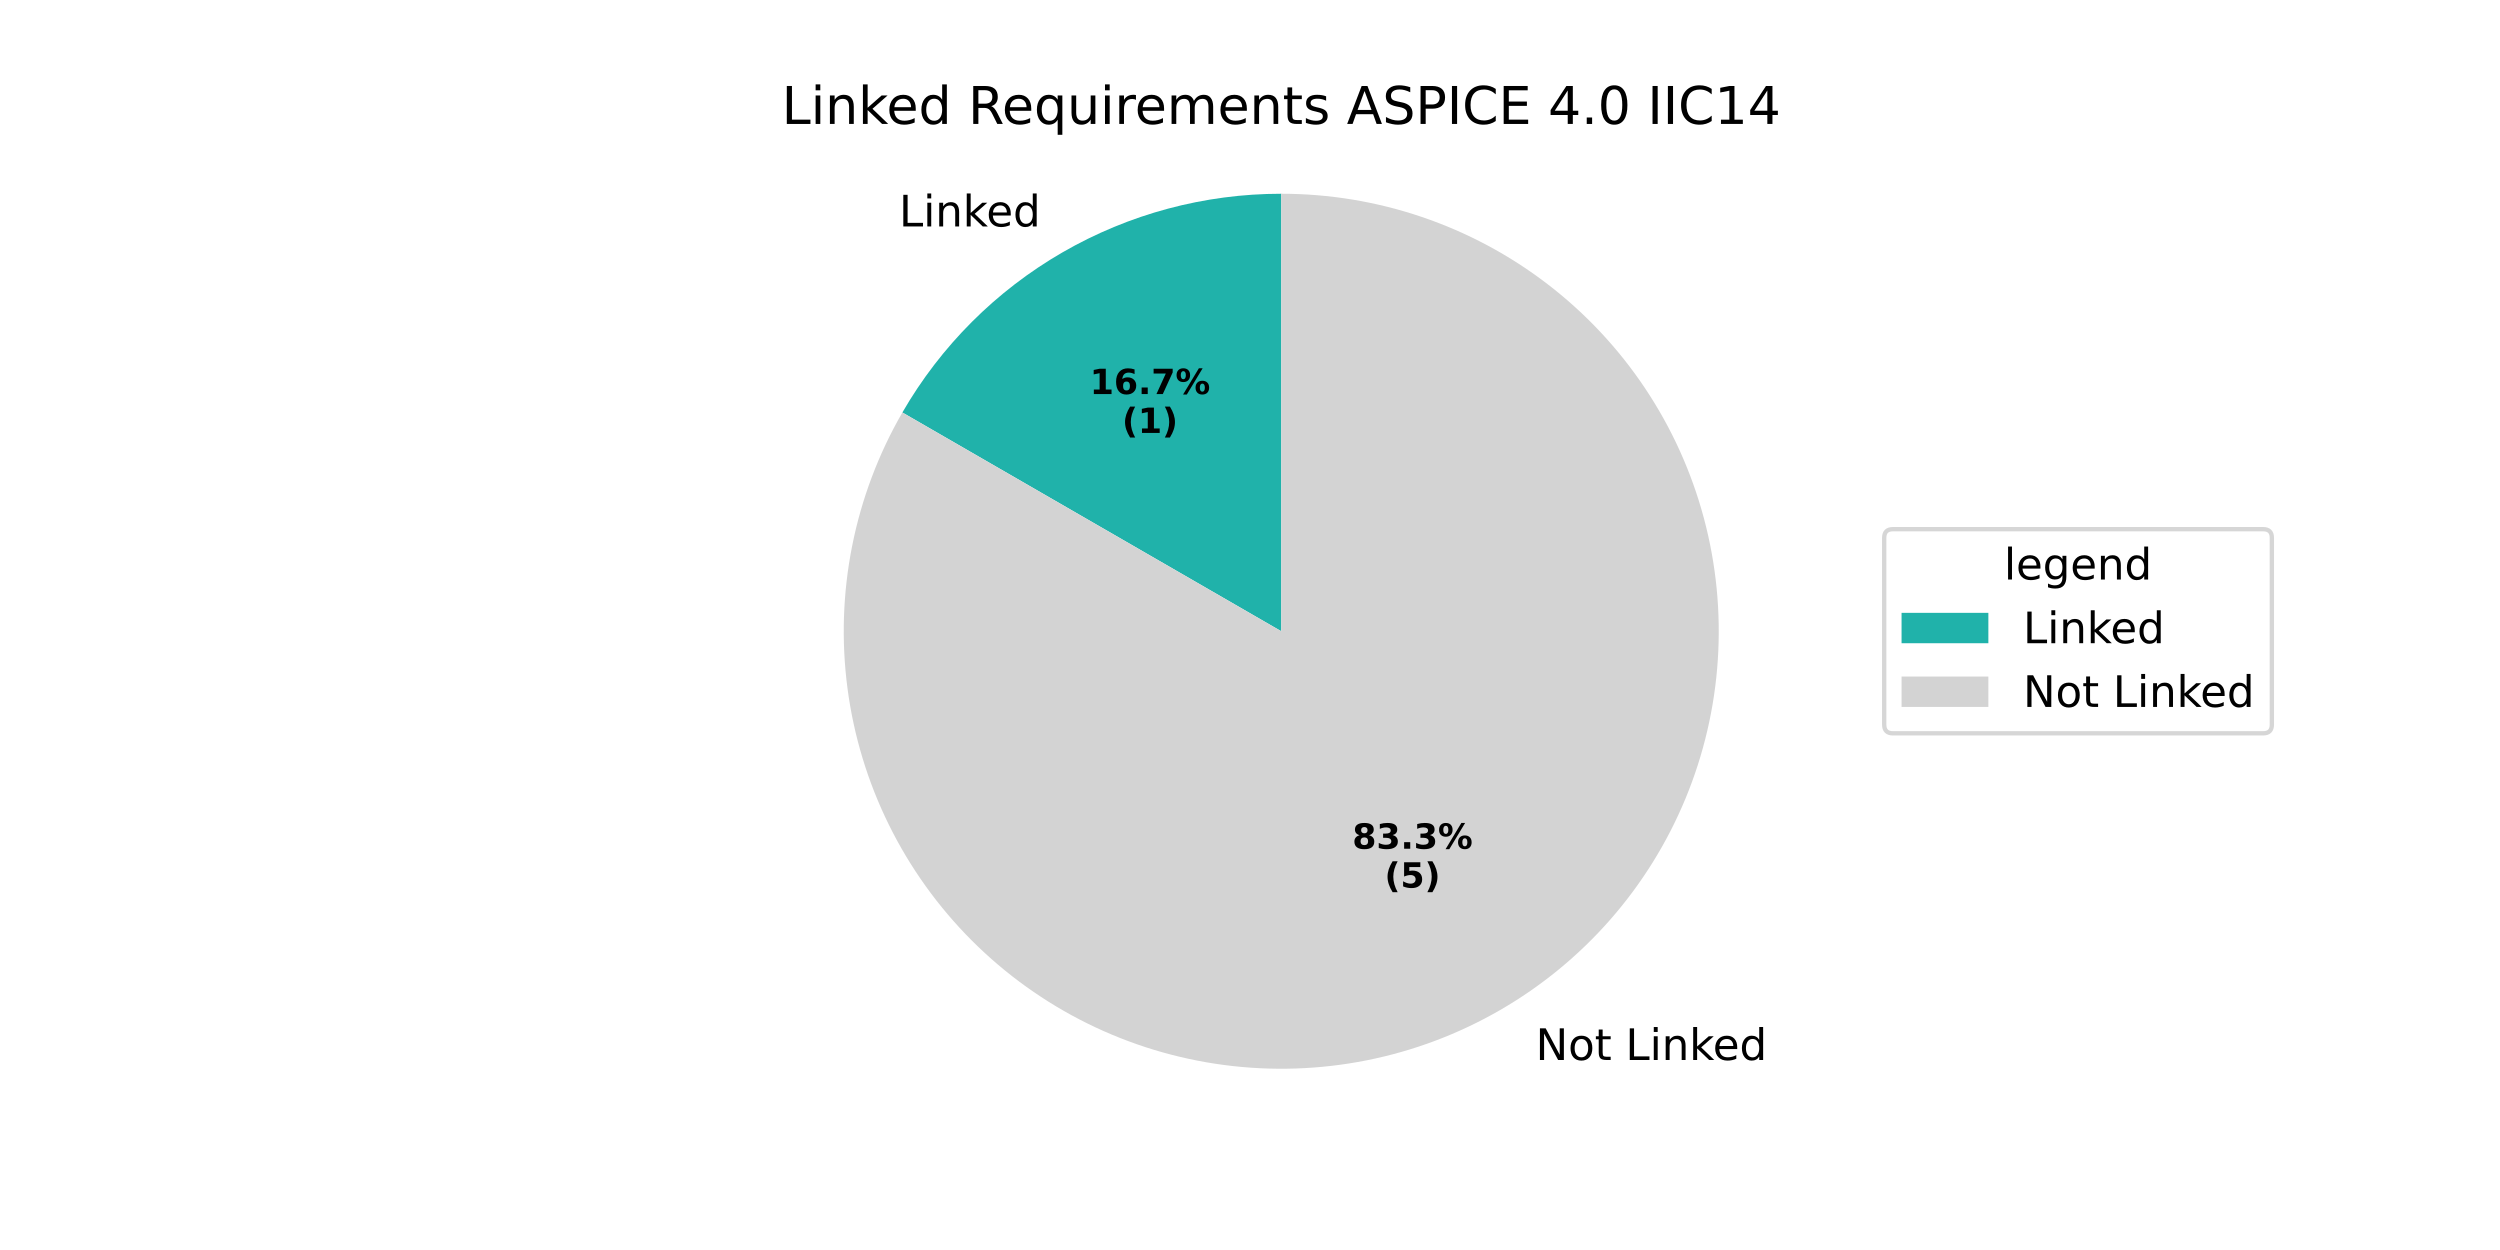
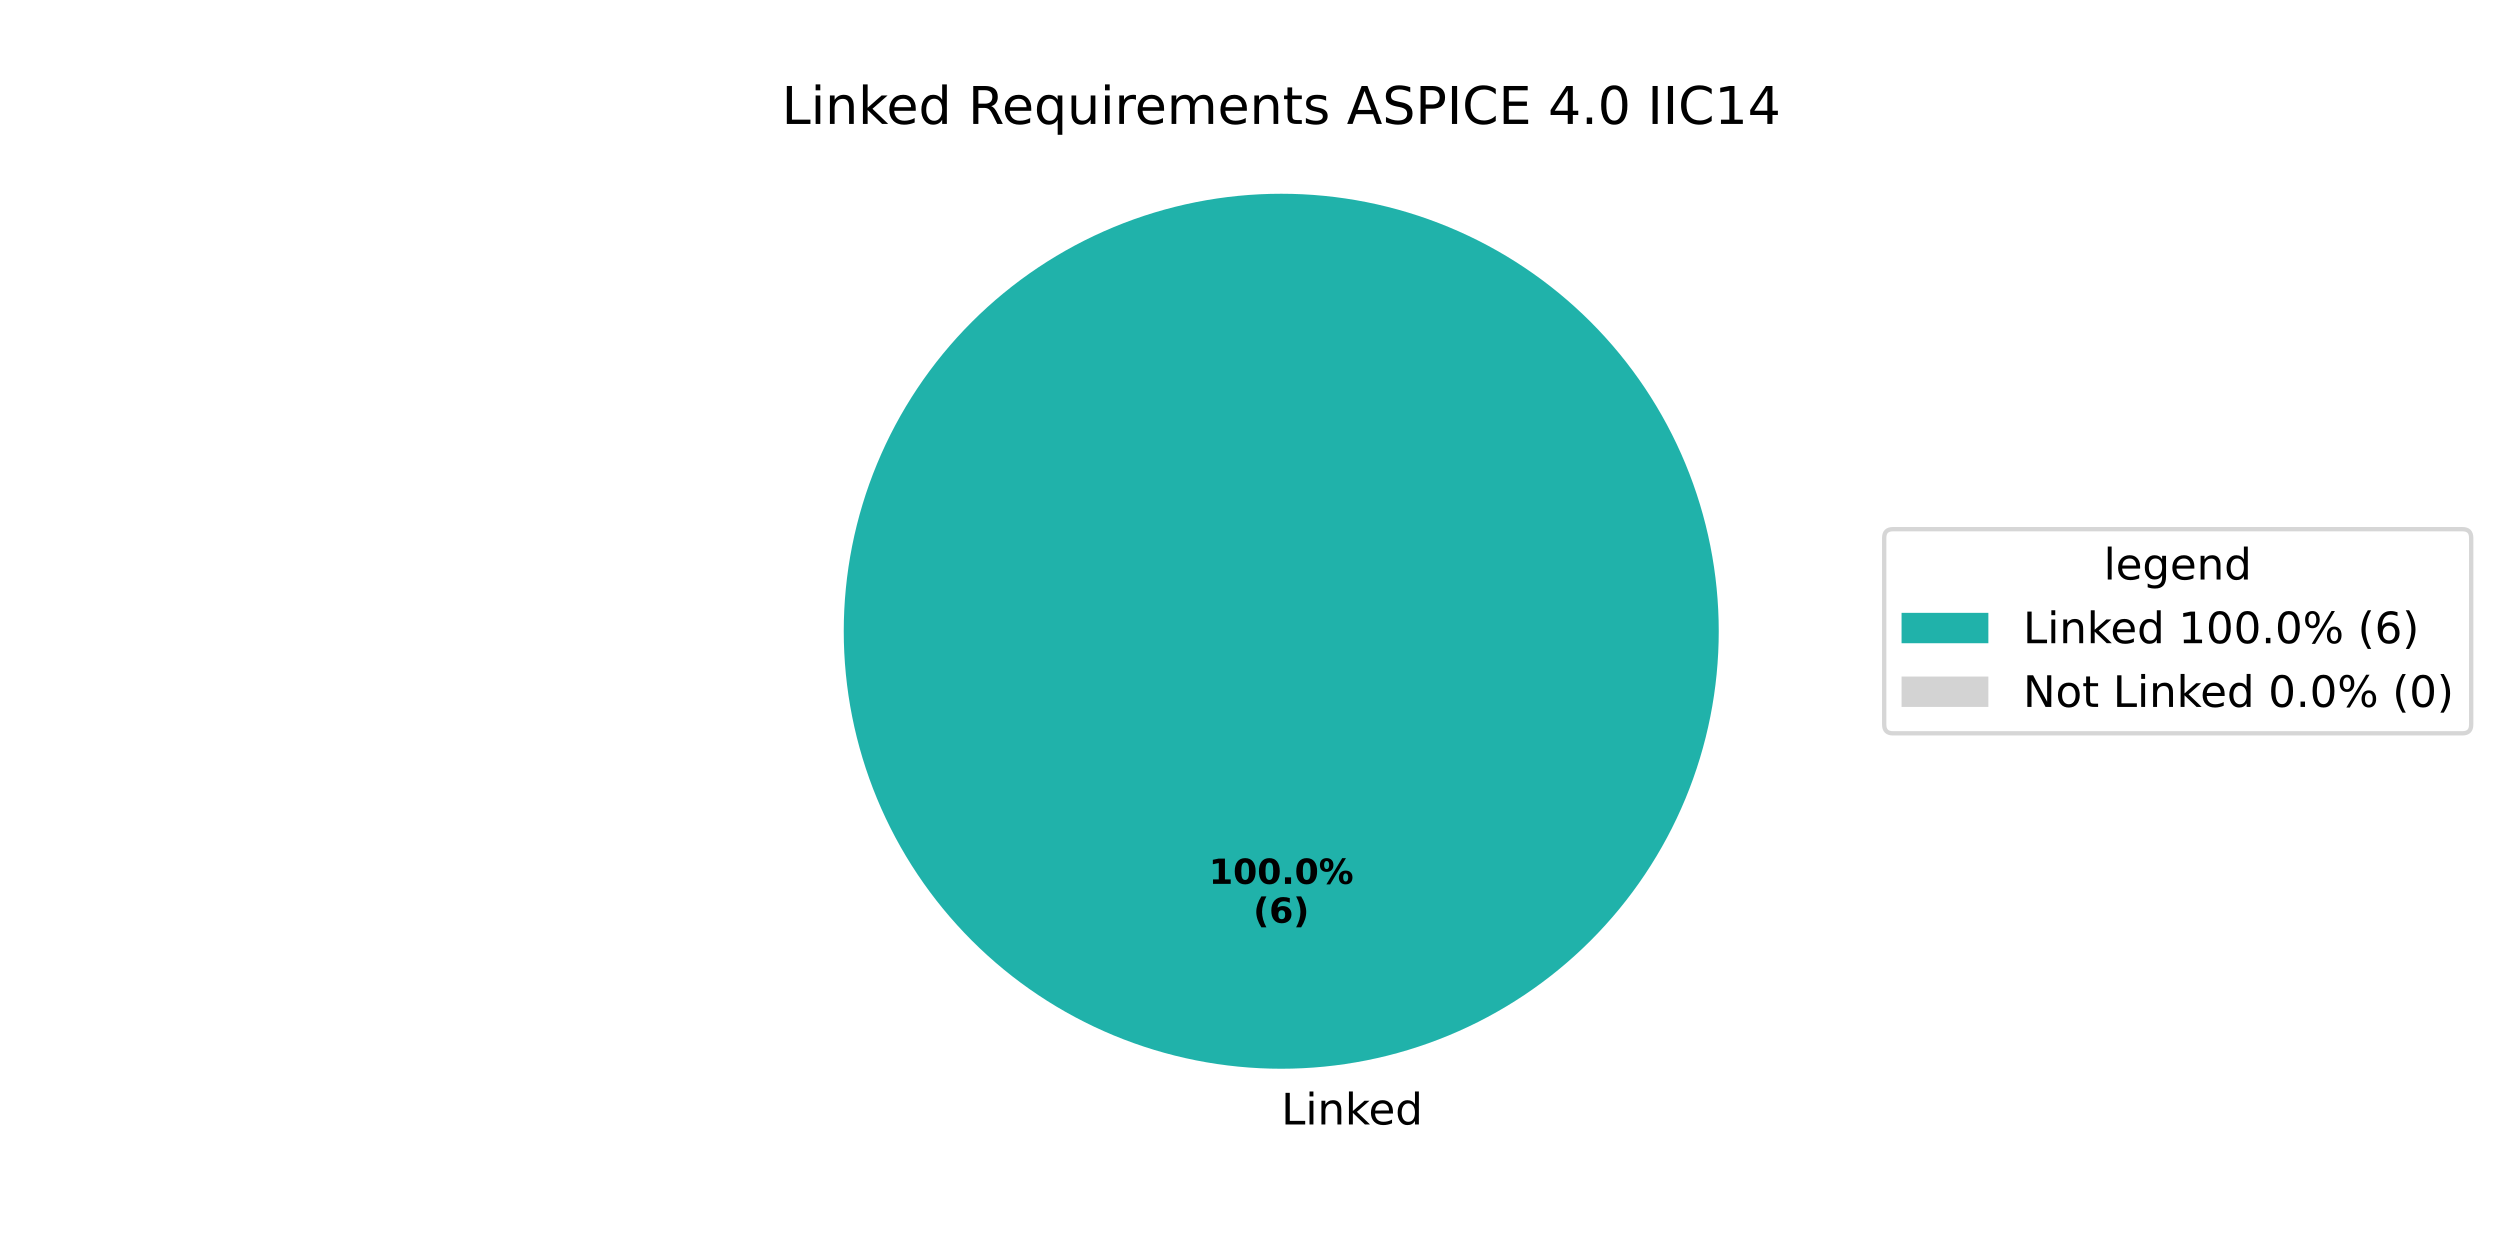
<svg xmlns="http://www.w3.org/2000/svg" xmlns:xlink="http://www.w3.org/1999/xlink" width="576pt" height="288pt" viewBox="0 0 576 288" version="1.1">
  <defs>
    <style type="text/css">*{stroke-linejoin: round; stroke-linecap: butt}</style>
  </defs>
  <g id="figure_1">
    <g id="patch_1">
      <path d="M 0 288  L 576 288  L 576 0  L 0 0  z " style="fill: #ffffff" />
    </g>
    <g id="axes_1">
      <g id="patch_2">
-         <path d="M 295.2 44.64  C 277.507 44.64 260.122 49.298 244.8 58.145  C 229.478 66.991 216.751 79.718 207.905 95.04  L 295.2 145.44  z " style="fill: #20b2aa" />
+         <path d="M 396 145.44  C 396 132.203 393.393 119.095 388.327 106.866  C 383.262 94.636 375.836 83.524 366.476 74.164  C 357.116 64.804 346.004 57.378 333.774 52.313  C 321.545 47.247 308.437 44.64 295.2 44.64  C 281.963 44.64 268.855 47.247 256.626 52.313  C 244.396 57.378 233.284 64.804 223.924 74.164  C 214.564 83.524 207.138 94.636 202.073 106.866  C 197.007 119.095 194.4 132.203 194.4 145.44  C 194.4 158.677 197.007 171.785 202.073 184.014  C 207.138 196.244 214.564 207.356 223.924 216.716  C 233.284 226.076 244.396 233.502 256.626 238.567  C 268.855 243.633 281.963 246.24 295.2 246.24  C 308.437 246.24 321.545 243.633 333.774 238.567  C 346.004 233.502 357.116 226.076 366.476 216.716  C 375.836 207.356 383.262 196.244 388.327 184.014  C 393.393 171.785 396 158.677 396 145.44  M 295.2 145.44  z " style="fill: #20b2aa" />
      </g>
      <g id="patch_3">
-         <path d="M 207.905 95.04  C 202.395 104.584 198.487 114.967 196.337 125.775  C 194.187 136.583 193.824 147.671 195.262 158.597  C 196.701 169.523 199.921 180.139 204.795 190.023  C 209.669 199.906 216.131 208.924 223.924 216.716  C 231.716 224.509 240.734 230.971 250.617 235.845  C 260.501 240.719 271.117 243.939 282.043 245.378  C 292.969 246.816 304.057 246.453 314.865 244.303  C 325.673 242.153 336.056 238.245 345.6 232.735  C 355.144 227.225 363.719 220.187 370.985 211.902  C 378.251 203.617 384.11 194.196 388.327 184.014  C 392.544 173.833 395.063 163.029 395.784 152.033  C 396.505 141.036 395.418 129.996 392.565 119.351  C 389.713 108.706 385.135 98.601 379.012 89.439  C 372.89 80.276 365.306 72.179 356.563 65.47  C 347.82 58.761 338.036 53.532 327.601 49.989  C 317.166 46.447 306.22 44.64 295.2 44.64  L 295.2 145.44  z " style="fill: #d3d3d3" />
+         <path d="M 295.2 44.64  C 295.2 44.64 295.2 44.64 295.2 44.64  L 295.2 145.44  z " style="fill: #d3d3d3" />
      </g>
      <g id="matplotlib.axis_1" />
      <g id="matplotlib.axis_2" />
      <g id="text_1">
-         <g transform="translate(207.1428 52.17448) scale(0.1 -0.1)">
+         <g transform="translate(295.2 259.0794) scale(0.1 -0.1)">
          <defs>
            <path id="DejaVuSans-4c" d="M 628 4666  L 1259 4666  L 1259 531  L 3531 531  L 3531 0  L 628 0  L 628 4666  z " transform="scale(0.015625)" />
            <path id="DejaVuSans-69" d="M 603 3500  L 1178 3500  L 1178 0  L 603 0  L 603 3500  z M 603 4863  L 1178 4863  L 1178 4134  L 603 4134  L 603 4863  z " transform="scale(0.015625)" />
            <path id="DejaVuSans-6e" d="M 3513 2113  L 3513 0  L 2938 0  L 2938 2094  Q 2938 2591 2744 2837  Q 2550 3084 2163 3084  Q 1697 3084 1428 2787  Q 1159 2491 1159 1978  L 1159 0  L 581 0  L 581 3500  L 1159 3500  L 1159 2956  Q 1366 3272 1645 3428  Q 1925 3584 2291 3584  Q 2894 3584 3203 3211  Q 3513 2838 3513 2113  z " transform="scale(0.015625)" />
            <path id="DejaVuSans-6b" d="M 581 4863  L 1159 4863  L 1159 1991  L 2875 3500  L 3609 3500  L 1753 1863  L 3688 0  L 2938 0  L 1159 1709  L 1159 0  L 581 0  L 581 4863  z " transform="scale(0.015625)" />
            <path id="DejaVuSans-65" d="M 3597 1894  L 3597 1613  L 953 1613  Q 991 1019 1311 708  Q 1631 397 2203 397  Q 2534 397 2845 478  Q 3156 559 3463 722  L 3463 178  Q 3153 47 2828 -22  Q 2503 -91 2169 -91  Q 1331 -91 842 396  Q 353 884 353 1716  Q 353 2575 817 3079  Q 1281 3584 2069 3584  Q 2775 3584 3186 3129  Q 3597 2675 3597 1894  z M 3022 2063  Q 3016 2534 2758 2815  Q 2500 3097 2075 3097  Q 1594 3097 1305 2825  Q 1016 2553 972 2059  L 3022 2063  z " transform="scale(0.015625)" />
            <path id="DejaVuSans-64" d="M 2906 2969  L 2906 4863  L 3481 4863  L 3481 0  L 2906 0  L 2906 525  Q 2725 213 2448 61  Q 2172 -91 1784 -91  Q 1150 -91 751 415  Q 353 922 353 1747  Q 353 2572 751 3078  Q 1150 3584 1784 3584  Q 2172 3584 2448 3432  Q 2725 3281 2906 2969  z M 947 1747  Q 947 1113 1208 752  Q 1469 391 1925 391  Q 2381 391 2643 752  Q 2906 1113 2906 1747  Q 2906 2381 2643 2742  Q 2381 3103 1925 3103  Q 1469 3103 1208 2742  Q 947 2381 947 1747  z " transform="scale(0.015625)" />
          </defs>
          <use xlink:href="#DejaVuSans-4c" />
          <use xlink:href="#DejaVuSans-69" transform="translate(55.71289 0)" />
          <use xlink:href="#DejaVuSans-6e" transform="translate(83.49609 0)" />
          <use xlink:href="#DejaVuSans-6b" transform="translate(146.875 0)" />
          <use xlink:href="#DejaVuSans-65" transform="translate(201.1602 0)" />
          <use xlink:href="#DejaVuSans-64" transform="translate(262.6836 0)" />
        </g>
      </g>
      <g id="text_2">
-         <g transform="translate(251.0831 90.79116) scale(0.08 -0.08)">
+         <g transform="translate(278.54 203.6484) scale(0.08 -0.08)">
          <defs>
            <path id="DejaVuSans-Bold-31" d="M 750 831  L 1813 831  L 1813 3847  L 722 3622  L 722 4441  L 1806 4666  L 2950 4666  L 2950 831  L 4013 831  L 4013 0  L 750 0  L 750 831  z " transform="scale(0.015625)" />
+             <path id="DejaVuSans-Bold-30" d="M 2944 2338  Q 2944 3213 2780 3570  Q 2616 3928 2228 3928  Q 1841 3928 1675 3570  Q 1509 3213 1509 2338  Q 1509 1453 1675 1090  Q 1841 728 2228 728  Q 2613 728 2778 1090  Q 2944 1453 2944 2338  z M 4147 2328  Q 4147 1169 3647 539  Q 3147 -91 2228 -91  Q 1306 -91 806 539  Q 306 1169 306 2328  Q 306 3491 806 4120  Q 1306 4750 2228 4750  Q 3147 4750 3647 4120  Q 4147 3491 4147 2328  z " transform="scale(0.015625)" />
+             <path id="DejaVuSans-Bold-2e" d="M 653 1209  L 1778 1209  L 1778 0  L 653 0  L 653 1209  z " transform="scale(0.015625)" />
+             <path id="DejaVuSans-Bold-25" d="M 4959 1925  Q 4738 1925 4616 1733  Q 4494 1541 4494 1184  Q 4494 825 4614 633  Q 4734 441 4959 441  Q 5184 441 5303 633  Q 5422 825 5422 1184  Q 5422 1541 5301 1733  Q 5181 1925 4959 1925  z M 4959 2450  Q 5541 2450 5875 2112  Q 6209 1775 6209 1184  Q 6209 594 5875 251  Q 5541 -91 4959 -91  Q 4378 -91 4042 251  Q 3706 594 3706 1184  Q 3706 1772 4042 2111  Q 4378 2450 4959 2450  z M 2094 -91  L 1403 -91  L 4319 4750  L 5013 4750  L 2094 -91  z M 1453 4750  Q 2034 4750 2367 4411  Q 2700 4072 2700 3481  Q 2700 2891 2367 2550  Q 2034 2209 1453 2209  Q 872 2209 539 2550  Q 206 2891 206 3481  Q 206 4072 539 4411  Q 872 4750 1453 4750  z M 1453 4225  Q 1228 4225 1106 4031  Q 984 3838 984 3481  Q 984 3122 1106 2926  Q 1228 2731 1453 2731  Q 1678 2731 1798 2926  Q 1919 3122 1919 3481  Q 1919 3838 1797 4031  Q 1675 4225 1453 4225  z " transform="scale(0.015625)" />
+           </defs>
+           <use xlink:href="#DejaVuSans-Bold-31" />
+           <use xlink:href="#DejaVuSans-Bold-30" transform="translate(69.58008 0)" />
+           <use xlink:href="#DejaVuSans-Bold-30" transform="translate(139.1602 0)" />
+           <use xlink:href="#DejaVuSans-Bold-2e" transform="translate(208.7402 0)" />
+           <use xlink:href="#DejaVuSans-Bold-30" transform="translate(246.7285 0)" />
+           <use xlink:href="#DejaVuSans-Bold-25" transform="translate(316.3086 0)" />
+         </g>
+         <g transform="translate(288.7606 212.6066) scale(0.08 -0.08)">
+           <defs>
+             <path id="DejaVuSans-Bold-28" d="M 2413 -844  L 1484 -844  Q 1006 -72 778 623  Q 550 1319 550 2003  Q 550 2688 779 3389  Q 1009 4091 1484 4856  L 2413 4856  Q 2013 4116 1813 3408  Q 1613 2700 1613 2009  Q 1613 1319 1811 609  Q 2009 -100 2413 -844  z " transform="scale(0.015625)" />
            <path id="DejaVuSans-Bold-36" d="M 2316 2303  Q 2000 2303 1842 2098  Q 1684 1894 1684 1484  Q 1684 1075 1842 870  Q 2000 666 2316 666  Q 2634 666 2792 870  Q 2950 1075 2950 1484  Q 2950 1894 2792 2098  Q 2634 2303 2316 2303  z M 3803 4544  L 3803 3681  Q 3506 3822 3243 3889  Q 2981 3956 2731 3956  Q 2194 3956 1894 3657  Q 1594 3359 1544 2772  Q 1750 2925 1990 3001  Q 2231 3078 2516 3078  Q 3231 3078 3670 2659  Q 4109 2241 4109 1563  Q 4109 813 3618 361  Q 3128 -91 2303 -91  Q 1394 -91 895 523  Q 397 1138 397 2266  Q 397 3422 980 4083  Q 1563 4744 2578 4744  Q 2900 4744 3203 4694  Q 3506 4644 3803 4544  z " transform="scale(0.015625)" />
-             <path id="DejaVuSans-Bold-2e" d="M 653 1209  L 1778 1209  L 1778 0  L 653 0  L 653 1209  z " transform="scale(0.015625)" />
-             <path id="DejaVuSans-Bold-37" d="M 428 4666  L 3944 4666  L 3944 3988  L 2125 0  L 953 0  L 2675 3781  L 428 3781  L 428 4666  z " transform="scale(0.015625)" />
-             <path id="DejaVuSans-Bold-25" d="M 4959 1925  Q 4738 1925 4616 1733  Q 4494 1541 4494 1184  Q 4494 825 4614 633  Q 4734 441 4959 441  Q 5184 441 5303 633  Q 5422 825 5422 1184  Q 5422 1541 5301 1733  Q 5181 1925 4959 1925  z M 4959 2450  Q 5541 2450 5875 2112  Q 6209 1775 6209 1184  Q 6209 594 5875 251  Q 5541 -91 4959 -91  Q 4378 -91 4042 251  Q 3706 594 3706 1184  Q 3706 1772 4042 2111  Q 4378 2450 4959 2450  z M 2094 -91  L 1403 -91  L 4319 4750  L 5013 4750  L 2094 -91  z M 1453 4750  Q 2034 4750 2367 4411  Q 2700 4072 2700 3481  Q 2700 2891 2367 2550  Q 2034 2209 1453 2209  Q 872 2209 539 2550  Q 206 2891 206 3481  Q 206 4072 539 4411  Q 872 4750 1453 4750  z M 1453 4225  Q 1228 4225 1106 4031  Q 984 3838 984 3481  Q 984 3122 1106 2926  Q 1228 2731 1453 2731  Q 1678 2731 1798 2926  Q 1919 3122 1919 3481  Q 1919 3838 1797 4031  Q 1675 4225 1453 4225  z " transform="scale(0.015625)" />
-           </defs>
-           <use xlink:href="#DejaVuSans-Bold-31" />
-           <use xlink:href="#DejaVuSans-Bold-36" transform="translate(69.58008 0)" />
-           <use xlink:href="#DejaVuSans-Bold-2e" transform="translate(139.1602 0)" />
-           <use xlink:href="#DejaVuSans-Bold-37" transform="translate(177.1484 0)" />
-           <use xlink:href="#DejaVuSans-Bold-25" transform="translate(246.7285 0)" />
-         </g>
-         <g transform="translate(258.5206 99.74941) scale(0.08 -0.08)">
-           <defs>
-             <path id="DejaVuSans-Bold-28" d="M 2413 -844  L 1484 -844  Q 1006 -72 778 623  Q 550 1319 550 2003  Q 550 2688 779 3389  Q 1009 4091 1484 4856  L 2413 4856  Q 2013 4116 1813 3408  Q 1613 2700 1613 2009  Q 1613 1319 1811 609  Q 2009 -100 2413 -844  z " transform="scale(0.015625)" />
            <path id="DejaVuSans-Bold-29" d="M 513 -844  Q 913 -100 1113 609  Q 1313 1319 1313 2009  Q 1313 2700 1113 3408  Q 913 4116 513 4856  L 1441 4856  Q 1916 4091 2145 3389  Q 2375 2688 2375 2003  Q 2375 1319 2147 623  Q 1919 -72 1441 -844  L 513 -844  z " transform="scale(0.015625)" />
          </defs>
          <use xlink:href="#DejaVuSans-Bold-28" />
-           <use xlink:href="#DejaVuSans-Bold-31" transform="translate(45.70312 0)" />
+           <use xlink:href="#DejaVuSans-Bold-36" transform="translate(45.70312 0)" />
          <use xlink:href="#DejaVuSans-Bold-29" transform="translate(115.2832 0)" />
        </g>
      </g>
      <g id="text_3">
-         <g transform="translate(350.64 244.2243) scale(0.1 -0.1)">
+         <g transform="translate(180.1041 28.56) scale(0.12 -0.12)">
          <defs>
            <path id="DejaVuSans-20" transform="scale(0.015625)" />
-             <path id="DejaVuSans-4e" d="M 628 4666  L 1478 4666  L 3547 763  L 3547 4666  L 4159 4666  L 4159 0  L 3309 0  L 1241 3903  L 1241 0  L 628 0  L 628 4666  z " transform="scale(0.015625)" />
-             <path id="DejaVuSans-6f" d="M 1959 3097  Q 1497 3097 1228 2736  Q 959 2375 959 1747  Q 959 1119 1226 758  Q 1494 397 1959 397  Q 2419 397 2687 759  Q 2956 1122 2956 1747  Q 2956 2369 2687 2733  Q 2419 3097 1959 3097  z M 1959 3584  Q 2709 3584 3137 3096  Q 3566 2609 3566 1747  Q 3566 888 3137 398  Q 2709 -91 1959 -91  Q 1206 -91 779 398  Q 353 888 353 1747  Q 353 2609 779 3096  Q 1206 3584 1959 3584  z " transform="scale(0.015625)" />
-             <path id="DejaVuSans-74" d="M 1172 4494  L 1172 3500  L 2356 3500  L 2356 3053  L 1172 3053  L 1172 1153  Q 1172 725 1289 603  Q 1406 481 1766 481  L 2356 481  L 2356 0  L 1766 0  Q 1100 0 847 248  Q 594 497 594 1153  L 594 3053  L 172 3053  L 172 3500  L 594 3500  L 594 4494  L 1172 4494  z " transform="scale(0.015625)" />
-           </defs>
-           <use xlink:href="#DejaVuSans-20" />
-           <use xlink:href="#DejaVuSans-4e" transform="translate(31.78711 0)" />
-           <use xlink:href="#DejaVuSans-6f" transform="translate(106.5918 0)" />
-           <use xlink:href="#DejaVuSans-74" transform="translate(167.7734 0)" />
-           <use xlink:href="#DejaVuSans-20" transform="translate(206.9824 0)" />
-           <use xlink:href="#DejaVuSans-4c" transform="translate(238.7695 0)" />
-           <use xlink:href="#DejaVuSans-69" transform="translate(294.4824 0)" />
-           <use xlink:href="#DejaVuSans-6e" transform="translate(322.2656 0)" />
-           <use xlink:href="#DejaVuSans-6b" transform="translate(385.6445 0)" />
-           <use xlink:href="#DejaVuSans-65" transform="translate(439.9297 0)" />
-           <use xlink:href="#DejaVuSans-64" transform="translate(501.4531 0)" />
-         </g>
-       </g>
-       <g id="text_4">
-         <g transform="translate(311.5631 195.5456) scale(0.08 -0.08)">
-           <defs>
-             <path id="DejaVuSans-Bold-38" d="M 2228 2088  Q 1891 2088 1709 1903  Q 1528 1719 1528 1375  Q 1528 1031 1709 848  Q 1891 666 2228 666  Q 2563 666 2741 848  Q 2919 1031 2919 1375  Q 2919 1722 2741 1905  Q 2563 2088 2228 2088  z M 1350 2484  Q 925 2613 709 2878  Q 494 3144 494 3541  Q 494 4131 934 4440  Q 1375 4750 2228 4750  Q 3075 4750 3515 4442  Q 3956 4134 3956 3541  Q 3956 3144 3739 2878  Q 3522 2613 3097 2484  Q 3572 2353 3814 2058  Q 4056 1763 4056 1313  Q 4056 619 3595 264  Q 3134 -91 2228 -91  Q 1319 -91 855 264  Q 391 619 391 1313  Q 391 1763 633 2058  Q 875 2353 1350 2484  z M 1631 3419  Q 1631 3141 1786 2991  Q 1941 2841 2228 2841  Q 2509 2841 2662 2991  Q 2816 3141 2816 3419  Q 2816 3697 2662 3845  Q 2509 3994 2228 3994  Q 1941 3994 1786 3844  Q 1631 3694 1631 3419  z " transform="scale(0.015625)" />
-             <path id="DejaVuSans-Bold-33" d="M 2981 2516  Q 3453 2394 3698 2092  Q 3944 1791 3944 1325  Q 3944 631 3412 270  Q 2881 -91 1863 -91  Q 1503 -91 1142 -33  Q 781 25 428 141  L 428 1069  Q 766 900 1098 814  Q 1431 728 1753 728  Q 2231 728 2486 893  Q 2741 1059 2741 1369  Q 2741 1688 2480 1852  Q 2219 2016 1709 2016  L 1228 2016  L 1228 2791  L 1734 2791  Q 2188 2791 2409 2933  Q 2631 3075 2631 3366  Q 2631 3634 2415 3781  Q 2200 3928 1806 3928  Q 1516 3928 1219 3862  Q 922 3797 628 3669  L 628 4550  Q 984 4650 1334 4700  Q 1684 4750 2022 4750  Q 2931 4750 3382 4451  Q 3834 4153 3834 3553  Q 3834 3144 3618 2883  Q 3403 2622 2981 2516  z " transform="scale(0.015625)" />
-           </defs>
-           <use xlink:href="#DejaVuSans-Bold-38" />
-           <use xlink:href="#DejaVuSans-Bold-33" transform="translate(69.58008 0)" />
-           <use xlink:href="#DejaVuSans-Bold-2e" transform="translate(139.1602 0)" />
-           <use xlink:href="#DejaVuSans-Bold-33" transform="translate(177.1484 0)" />
-           <use xlink:href="#DejaVuSans-Bold-25" transform="translate(246.7285 0)" />
-         </g>
-         <g transform="translate(319.0006 204.5038) scale(0.08 -0.08)">
-           <defs>
-             <path id="DejaVuSans-Bold-35" d="M 678 4666  L 3669 4666  L 3669 3781  L 1638 3781  L 1638 3059  Q 1775 3097 1914 3117  Q 2053 3138 2203 3138  Q 3056 3138 3531 2711  Q 4006 2284 4006 1522  Q 4006 766 3489 337  Q 2972 -91 2053 -91  Q 1656 -91 1267 -14  Q 878 63 494 219  L 494 1166  Q 875 947 1217 837  Q 1559 728 1863 728  Q 2300 728 2551 942  Q 2803 1156 2803 1522  Q 2803 1891 2551 2103  Q 2300 2316 1863 2316  Q 1603 2316 1309 2248  Q 1016 2181 678 2041  L 678 4666  z " transform="scale(0.015625)" />
-           </defs>
-           <use xlink:href="#DejaVuSans-Bold-28" />
-           <use xlink:href="#DejaVuSans-Bold-35" transform="translate(45.70312 0)" />
-           <use xlink:href="#DejaVuSans-Bold-29" transform="translate(115.2832 0)" />
-         </g>
-       </g>
-       <g id="text_5">
-         <g transform="translate(180.1041 28.56) scale(0.12 -0.12)">
-           <defs>
            <path id="DejaVuSans-52" d="M 2841 2188  Q 3044 2119 3236 1894  Q 3428 1669 3622 1275  L 4263 0  L 3584 0  L 2988 1197  Q 2756 1666 2539 1819  Q 2322 1972 1947 1972  L 1259 1972  L 1259 0  L 628 0  L 628 4666  L 2053 4666  Q 2853 4666 3247 4331  Q 3641 3997 3641 3322  Q 3641 2881 3436 2590  Q 3231 2300 2841 2188  z M 1259 4147  L 1259 2491  L 2053 2491  Q 2509 2491 2742 2702  Q 2975 2913 2975 3322  Q 2975 3731 2742 3939  Q 2509 4147 2053 4147  L 1259 4147  z " transform="scale(0.015625)" />
            <path id="DejaVuSans-71" d="M 947 1747  Q 947 1113 1208 752  Q 1469 391 1925 391  Q 2381 391 2643 752  Q 2906 1113 2906 1747  Q 2906 2381 2643 2742  Q 2381 3103 1925 3103  Q 1469 3103 1208 2742  Q 947 2381 947 1747  z M 2906 525  Q 2725 213 2448 61  Q 2172 -91 1784 -91  Q 1150 -91 751 415  Q 353 922 353 1747  Q 353 2572 751 3078  Q 1150 3584 1784 3584  Q 2172 3584 2448 3432  Q 2725 3281 2906 2969  L 2906 3500  L 3481 3500  L 3481 -1331  L 2906 -1331  L 2906 525  z " transform="scale(0.015625)" />
            <path id="DejaVuSans-75" d="M 544 1381  L 544 3500  L 1119 3500  L 1119 1403  Q 1119 906 1312 657  Q 1506 409 1894 409  Q 2359 409 2629 706  Q 2900 1003 2900 1516  L 2900 3500  L 3475 3500  L 3475 0  L 2900 0  L 2900 538  Q 2691 219 2414 64  Q 2138 -91 1772 -91  Q 1169 -91 856 284  Q 544 659 544 1381  z M 1991 3584  L 1991 3584  z " transform="scale(0.015625)" />
            <path id="DejaVuSans-72" d="M 2631 2963  Q 2534 3019 2420 3045  Q 2306 3072 2169 3072  Q 1681 3072 1420 2755  Q 1159 2438 1159 1844  L 1159 0  L 581 0  L 581 3500  L 1159 3500  L 1159 2956  Q 1341 3275 1631 3429  Q 1922 3584 2338 3584  Q 2397 3584 2469 3576  Q 2541 3569 2628 3553  L 2631 2963  z " transform="scale(0.015625)" />
            <path id="DejaVuSans-6d" d="M 3328 2828  Q 3544 3216 3844 3400  Q 4144 3584 4550 3584  Q 5097 3584 5394 3201  Q 5691 2819 5691 2113  L 5691 0  L 5113 0  L 5113 2094  Q 5113 2597 4934 2840  Q 4756 3084 4391 3084  Q 3944 3084 3684 2787  Q 3425 2491 3425 1978  L 3425 0  L 2847 0  L 2847 2094  Q 2847 2600 2669 2842  Q 2491 3084 2119 3084  Q 1678 3084 1418 2786  Q 1159 2488 1159 1978  L 1159 0  L 581 0  L 581 3500  L 1159 3500  L 1159 2956  Q 1356 3278 1631 3431  Q 1906 3584 2284 3584  Q 2666 3584 2933 3390  Q 3200 3197 3328 2828  z " transform="scale(0.015625)" />
+             <path id="DejaVuSans-74" d="M 1172 4494  L 1172 3500  L 2356 3500  L 2356 3053  L 1172 3053  L 1172 1153  Q 1172 725 1289 603  Q 1406 481 1766 481  L 2356 481  L 2356 0  L 1766 0  Q 1100 0 847 248  Q 594 497 594 1153  L 594 3053  L 172 3053  L 172 3500  L 594 3500  L 594 4494  L 1172 4494  z " transform="scale(0.015625)" />
            <path id="DejaVuSans-73" d="M 2834 3397  L 2834 2853  Q 2591 2978 2328 3040  Q 2066 3103 1784 3103  Q 1356 3103 1142 2972  Q 928 2841 928 2578  Q 928 2378 1081 2264  Q 1234 2150 1697 2047  L 1894 2003  Q 2506 1872 2764 1633  Q 3022 1394 3022 966  Q 3022 478 2636 193  Q 2250 -91 1575 -91  Q 1294 -91 989 -36  Q 684 19 347 128  L 347 722  Q 666 556 975 473  Q 1284 391 1588 391  Q 1994 391 2212 530  Q 2431 669 2431 922  Q 2431 1156 2273 1281  Q 2116 1406 1581 1522  L 1381 1569  Q 847 1681 609 1914  Q 372 2147 372 2553  Q 372 3047 722 3315  Q 1072 3584 1716 3584  Q 2034 3584 2315 3537  Q 2597 3491 2834 3397  z " transform="scale(0.015625)" />
            <path id="DejaVuSans-41" d="M 2188 4044  L 1331 1722  L 3047 1722  L 2188 4044  z M 1831 4666  L 2547 4666  L 4325 0  L 3669 0  L 3244 1197  L 1141 1197  L 716 0  L 50 0  L 1831 4666  z " transform="scale(0.015625)" />
            <path id="DejaVuSans-53" d="M 3425 4513  L 3425 3897  Q 3066 4069 2747 4153  Q 2428 4238 2131 4238  Q 1616 4238 1336 4038  Q 1056 3838 1056 3469  Q 1056 3159 1242 3001  Q 1428 2844 1947 2747  L 2328 2669  Q 3034 2534 3370 2195  Q 3706 1856 3706 1288  Q 3706 609 3251 259  Q 2797 -91 1919 -91  Q 1588 -91 1214 -16  Q 841 59 441 206  L 441 856  Q 825 641 1194 531  Q 1563 422 1919 422  Q 2459 422 2753 634  Q 3047 847 3047 1241  Q 3047 1584 2836 1778  Q 2625 1972 2144 2069  L 1759 2144  Q 1053 2284 737 2584  Q 422 2884 422 3419  Q 422 4038 858 4394  Q 1294 4750 2059 4750  Q 2388 4750 2728 4690  Q 3069 4631 3425 4513  z " transform="scale(0.015625)" />
            <path id="DejaVuSans-50" d="M 1259 4147  L 1259 2394  L 2053 2394  Q 2494 2394 2734 2622  Q 2975 2850 2975 3272  Q 2975 3691 2734 3919  Q 2494 4147 2053 4147  L 1259 4147  z M 628 4666  L 2053 4666  Q 2838 4666 3239 4311  Q 3641 3956 3641 3272  Q 3641 2581 3239 2228  Q 2838 1875 2053 1875  L 1259 1875  L 1259 0  L 628 0  L 628 4666  z " transform="scale(0.015625)" />
            <path id="DejaVuSans-49" d="M 628 4666  L 1259 4666  L 1259 0  L 628 0  L 628 4666  z " transform="scale(0.015625)" />
            <path id="DejaVuSans-43" d="M 4122 4306  L 4122 3641  Q 3803 3938 3442 4084  Q 3081 4231 2675 4231  Q 1875 4231 1450 3742  Q 1025 3253 1025 2328  Q 1025 1406 1450 917  Q 1875 428 2675 428  Q 3081 428 3442 575  Q 3803 722 4122 1019  L 4122 359  Q 3791 134 3420 21  Q 3050 -91 2638 -91  Q 1578 -91 968 557  Q 359 1206 359 2328  Q 359 3453 968 4101  Q 1578 4750 2638 4750  Q 3056 4750 3426 4639  Q 3797 4528 4122 4306  z " transform="scale(0.015625)" />
            <path id="DejaVuSans-45" d="M 628 4666  L 3578 4666  L 3578 4134  L 1259 4134  L 1259 2753  L 3481 2753  L 3481 2222  L 1259 2222  L 1259 531  L 3634 531  L 3634 0  L 628 0  L 628 4666  z " transform="scale(0.015625)" />
            <path id="DejaVuSans-34" d="M 2419 4116  L 825 1625  L 2419 1625  L 2419 4116  z M 2253 4666  L 3047 4666  L 3047 1625  L 3713 1625  L 3713 1100  L 3047 1100  L 3047 0  L 2419 0  L 2419 1100  L 313 1100  L 313 1709  L 2253 4666  z " transform="scale(0.015625)" />
            <path id="DejaVuSans-2e" d="M 684 794  L 1344 794  L 1344 0  L 684 0  L 684 794  z " transform="scale(0.015625)" />
            <path id="DejaVuSans-30" d="M 2034 4250  Q 1547 4250 1301 3770  Q 1056 3291 1056 2328  Q 1056 1369 1301 889  Q 1547 409 2034 409  Q 2525 409 2770 889  Q 3016 1369 3016 2328  Q 3016 3291 2770 3770  Q 2525 4250 2034 4250  z M 2034 4750  Q 2819 4750 3233 4129  Q 3647 3509 3647 2328  Q 3647 1150 3233 529  Q 2819 -91 2034 -91  Q 1250 -91 836 529  Q 422 1150 422 2328  Q 422 3509 836 4129  Q 1250 4750 2034 4750  z " transform="scale(0.015625)" />
            <path id="DejaVuSans-31" d="M 794 531  L 1825 531  L 1825 4091  L 703 3866  L 703 4441  L 1819 4666  L 2450 4666  L 2450 531  L 3481 531  L 3481 0  L 794 0  L 794 531  z " transform="scale(0.015625)" />
          </defs>
          <use xlink:href="#DejaVuSans-4c" />
          <use xlink:href="#DejaVuSans-69" transform="translate(55.71289 0)" />
          <use xlink:href="#DejaVuSans-6e" transform="translate(83.49609 0)" />
          <use xlink:href="#DejaVuSans-6b" transform="translate(146.875 0)" />
          <use xlink:href="#DejaVuSans-65" transform="translate(201.1602 0)" />
          <use xlink:href="#DejaVuSans-64" transform="translate(262.6836 0)" />
          <use xlink:href="#DejaVuSans-20" transform="translate(326.1602 0)" />
          <use xlink:href="#DejaVuSans-52" transform="translate(357.9473 0)" />
          <use xlink:href="#DejaVuSans-65" transform="translate(422.9297 0)" />
          <use xlink:href="#DejaVuSans-71" transform="translate(484.4531 0)" />
          <use xlink:href="#DejaVuSans-75" transform="translate(547.9297 0)" />
          <use xlink:href="#DejaVuSans-69" transform="translate(611.3086 0)" />
          <use xlink:href="#DejaVuSans-72" transform="translate(639.0918 0)" />
          <use xlink:href="#DejaVuSans-65" transform="translate(677.9551 0)" />
          <use xlink:href="#DejaVuSans-6d" transform="translate(739.4785 0)" />
          <use xlink:href="#DejaVuSans-65" transform="translate(836.8906 0)" />
          <use xlink:href="#DejaVuSans-6e" transform="translate(898.4141 0)" />
          <use xlink:href="#DejaVuSans-74" transform="translate(961.793 0)" />
          <use xlink:href="#DejaVuSans-73" transform="translate(1001.002 0)" />
          <use xlink:href="#DejaVuSans-20" transform="translate(1053.102 0)" />
          <use xlink:href="#DejaVuSans-41" transform="translate(1084.889 0)" />
          <use xlink:href="#DejaVuSans-53" transform="translate(1153.297 0)" />
          <use xlink:href="#DejaVuSans-50" transform="translate(1216.773 0)" />
          <use xlink:href="#DejaVuSans-49" transform="translate(1277.076 0)" />
          <use xlink:href="#DejaVuSans-43" transform="translate(1306.568 0)" />
          <use xlink:href="#DejaVuSans-45" transform="translate(1376.393 0)" />
          <use xlink:href="#DejaVuSans-20" transform="translate(1439.576 0)" />
          <use xlink:href="#DejaVuSans-34" transform="translate(1471.363 0)" />
          <use xlink:href="#DejaVuSans-2e" transform="translate(1534.986 0)" />
          <use xlink:href="#DejaVuSans-30" transform="translate(1566.773 0)" />
          <use xlink:href="#DejaVuSans-20" transform="translate(1630.396 0)" />
          <use xlink:href="#DejaVuSans-49" transform="translate(1662.184 0)" />
          <use xlink:href="#DejaVuSans-49" transform="translate(1691.676 0)" />
          <use xlink:href="#DejaVuSans-43" transform="translate(1721.168 0)" />
          <use xlink:href="#DejaVuSans-31" transform="translate(1790.992 0)" />
          <use xlink:href="#DejaVuSans-34" transform="translate(1854.615 0)" />
        </g>
      </g>
      <g id="legend_1">
        <g id="patch_4">
-           <path d="M 436.12 168.957  L 521.436 168.957  Q 523.436 168.957 523.436 166.957  L 523.436 123.923  Q 523.436 121.923 521.436 121.923  L 436.12 121.923  Q 434.12 121.923 434.12 123.923  L 434.12 166.957  Q 434.12 168.957 436.12 168.957  z " style="fill: #ffffff; opacity: 0.8; stroke: #cccccc; stroke-linejoin: miter" />
-         </g>
-         <g id="text_6">
-           <g transform="translate(461.7184 133.5213) scale(0.1 -0.1)">
+           <path d="M 436.12 168.957  L 567.362 168.957  Q 569.362 168.957 569.362 166.957  L 569.362 123.923  Q 569.362 121.923 567.362 121.923  L 436.12 121.923  Q 434.12 121.923 434.12 123.923  L 434.12 166.957  Q 434.12 168.957 436.12 168.957  z " style="fill: #ffffff; opacity: 0.8; stroke: #cccccc; stroke-linejoin: miter" />
+         </g>
+         <g id="text_4">
+           <g transform="translate(484.6817 133.5213) scale(0.1 -0.1)">
            <defs>
              <path id="DejaVuSans-6c" d="M 603 4863  L 1178 4863  L 1178 0  L 603 0  L 603 4863  z " transform="scale(0.015625)" />
              <path id="DejaVuSans-67" d="M 2906 1791  Q 2906 2416 2648 2759  Q 2391 3103 1925 3103  Q 1463 3103 1205 2759  Q 947 2416 947 1791  Q 947 1169 1205 825  Q 1463 481 1925 481  Q 2391 481 2648 825  Q 2906 1169 2906 1791  z M 3481 434  Q 3481 -459 3084 -895  Q 2688 -1331 1869 -1331  Q 1566 -1331 1297 -1286  Q 1028 -1241 775 -1147  L 775 -588  Q 1028 -725 1275 -790  Q 1522 -856 1778 -856  Q 2344 -856 2625 -561  Q 2906 -266 2906 331  L 2906 616  Q 2728 306 2450 153  Q 2172 0 1784 0  Q 1141 0 747 490  Q 353 981 353 1791  Q 353 2603 747 3093  Q 1141 3584 1784 3584  Q 2172 3584 2450 3431  Q 2728 3278 2906 2969  L 2906 3500  L 3481 3500  L 3481 434  z " transform="scale(0.015625)" />
            </defs>
            <use xlink:href="#DejaVuSans-6c" />
            <use xlink:href="#DejaVuSans-65" transform="translate(27.7832 0)" />
            <use xlink:href="#DejaVuSans-67" transform="translate(89.30664 0)" />
            <use xlink:href="#DejaVuSans-65" transform="translate(152.7832 0)" />
            <use xlink:href="#DejaVuSans-6e" transform="translate(214.3066 0)" />
            <use xlink:href="#DejaVuSans-64" transform="translate(277.6855 0)" />
          </g>
        </g>
        <g id="patch_5">
          <path d="M 438.12 148.199  L 458.12 148.199  L 458.12 141.199  L 438.12 141.199  z " style="fill: #20b2aa" />
        </g>
-         <g id="text_7">
+         <g id="text_5">
          <g transform="translate(466.12 148.1994) scale(0.1 -0.1)">
+             <defs>
+               <path id="DejaVuSans-25" d="M 4653 2053  Q 4381 2053 4226 1822  Q 4072 1591 4072 1178  Q 4072 772 4226 539  Q 4381 306 4653 306  Q 4919 306 5073 539  Q 5228 772 5228 1178  Q 5228 1588 5073 1820  Q 4919 2053 4653 2053  z M 4653 2450  Q 5147 2450 5437 2106  Q 5728 1763 5728 1178  Q 5728 594 5436 251  Q 5144 -91 4653 -91  Q 4153 -91 3862 251  Q 3572 594 3572 1178  Q 3572 1766 3864 2108  Q 4156 2450 4653 2450  z M 1428 4353  Q 1159 4353 1004 4120  Q 850 3888 850 3481  Q 850 3069 1003 2837  Q 1156 2606 1428 2606  Q 1700 2606 1854 2837  Q 2009 3069 2009 3481  Q 2009 3884 1853 4118  Q 1697 4353 1428 4353  z M 4250 4750  L 4750 4750  L 1831 -91  L 1331 -91  L 4250 4750  z M 1428 4750  Q 1922 4750 2215 4408  Q 2509 4066 2509 3481  Q 2509 2891 2217 2550  Q 1925 2209 1428 2209  Q 931 2209 642 2551  Q 353 2894 353 3481  Q 353 4063 643 4406  Q 934 4750 1428 4750  z " transform="scale(0.015625)" />
+               <path id="DejaVuSans-28" d="M 1984 4856  Q 1566 4138 1362 3434  Q 1159 2731 1159 2009  Q 1159 1288 1364 580  Q 1569 -128 1984 -844  L 1484 -844  Q 1016 -109 783 600  Q 550 1309 550 2009  Q 550 2706 781 3412  Q 1013 4119 1484 4856  L 1984 4856  z " transform="scale(0.015625)" />
+               <path id="DejaVuSans-36" d="M 2113 2584  Q 1688 2584 1439 2293  Q 1191 2003 1191 1497  Q 1191 994 1439 701  Q 1688 409 2113 409  Q 2538 409 2786 701  Q 3034 994 3034 1497  Q 3034 2003 2786 2293  Q 2538 2584 2113 2584  z M 3366 4563  L 3366 3988  Q 3128 4100 2886 4159  Q 2644 4219 2406 4219  Q 1781 4219 1451 3797  Q 1122 3375 1075 2522  Q 1259 2794 1537 2939  Q 1816 3084 2150 3084  Q 2853 3084 3261 2657  Q 3669 2231 3669 1497  Q 3669 778 3244 343  Q 2819 -91 2113 -91  Q 1303 -91 875 529  Q 447 1150 447 2328  Q 447 3434 972 4092  Q 1497 4750 2381 4750  Q 2619 4750 2861 4703  Q 3103 4656 3366 4563  z " transform="scale(0.015625)" />
+               <path id="DejaVuSans-29" d="M 513 4856  L 1013 4856  Q 1481 4119 1714 3412  Q 1947 2706 1947 2009  Q 1947 1309 1714 600  Q 1481 -109 1013 -844  L 513 -844  Q 928 -128 1133 580  Q 1338 1288 1338 2009  Q 1338 2731 1133 3434  Q 928 4138 513 4856  z " transform="scale(0.015625)" />
+             </defs>
            <use xlink:href="#DejaVuSans-4c" />
            <use xlink:href="#DejaVuSans-69" transform="translate(55.71289 0)" />
            <use xlink:href="#DejaVuSans-6e" transform="translate(83.49609 0)" />
            <use xlink:href="#DejaVuSans-6b" transform="translate(146.875 0)" />
            <use xlink:href="#DejaVuSans-65" transform="translate(201.1602 0)" />
            <use xlink:href="#DejaVuSans-64" transform="translate(262.6836 0)" />
+             <use xlink:href="#DejaVuSans-20" transform="translate(326.1602 0)" />
+             <use xlink:href="#DejaVuSans-31" transform="translate(357.9473 0)" />
+             <use xlink:href="#DejaVuSans-30" transform="translate(421.5703 0)" />
+             <use xlink:href="#DejaVuSans-30" transform="translate(485.1934 0)" />
+             <use xlink:href="#DejaVuSans-2e" transform="translate(548.8164 0)" />
+             <use xlink:href="#DejaVuSans-30" transform="translate(580.6035 0)" />
+             <use xlink:href="#DejaVuSans-25" transform="translate(644.2266 0)" />
+             <use xlink:href="#DejaVuSans-20" transform="translate(739.2461 0)" />
+             <use xlink:href="#DejaVuSans-28" transform="translate(771.0332 0)" />
+             <use xlink:href="#DejaVuSans-36" transform="translate(810.0469 0)" />
+             <use xlink:href="#DejaVuSans-29" transform="translate(873.6699 0)" />
          </g>
        </g>
        <g id="patch_6">
          <path d="M 438.12 162.877  L 458.12 162.877  L 458.12 155.877  L 438.12 155.877  z " style="fill: #d3d3d3" />
        </g>
-         <g id="text_8">
+         <g id="text_6">
          <g transform="translate(466.12 162.8775) scale(0.1 -0.1)">
+             <defs>
+               <path id="DejaVuSans-4e" d="M 628 4666  L 1478 4666  L 3547 763  L 3547 4666  L 4159 4666  L 4159 0  L 3309 0  L 1241 3903  L 1241 0  L 628 0  L 628 4666  z " transform="scale(0.015625)" />
+               <path id="DejaVuSans-6f" d="M 1959 3097  Q 1497 3097 1228 2736  Q 959 2375 959 1747  Q 959 1119 1226 758  Q 1494 397 1959 397  Q 2419 397 2687 759  Q 2956 1122 2956 1747  Q 2956 2369 2687 2733  Q 2419 3097 1959 3097  z M 1959 3584  Q 2709 3584 3137 3096  Q 3566 2609 3566 1747  Q 3566 888 3137 398  Q 2709 -91 1959 -91  Q 1206 -91 779 398  Q 353 888 353 1747  Q 353 2609 779 3096  Q 1206 3584 1959 3584  z " transform="scale(0.015625)" />
+             </defs>
            <use xlink:href="#DejaVuSans-4e" />
            <use xlink:href="#DejaVuSans-6f" transform="translate(74.80469 0)" />
            <use xlink:href="#DejaVuSans-74" transform="translate(135.9863 0)" />
            <use xlink:href="#DejaVuSans-20" transform="translate(175.1953 0)" />
            <use xlink:href="#DejaVuSans-4c" transform="translate(206.9824 0)" />
            <use xlink:href="#DejaVuSans-69" transform="translate(262.6953 0)" />
            <use xlink:href="#DejaVuSans-6e" transform="translate(290.4785 0)" />
            <use xlink:href="#DejaVuSans-6b" transform="translate(353.8574 0)" />
            <use xlink:href="#DejaVuSans-65" transform="translate(408.1426 0)" />
            <use xlink:href="#DejaVuSans-64" transform="translate(469.666 0)" />
+             <use xlink:href="#DejaVuSans-20" transform="translate(533.1426 0)" />
+             <use xlink:href="#DejaVuSans-30" transform="translate(564.9297 0)" />
+             <use xlink:href="#DejaVuSans-2e" transform="translate(628.5527 0)" />
+             <use xlink:href="#DejaVuSans-30" transform="translate(660.3398 0)" />
+             <use xlink:href="#DejaVuSans-25" transform="translate(723.9629 0)" />
+             <use xlink:href="#DejaVuSans-20" transform="translate(818.9824 0)" />
+             <use xlink:href="#DejaVuSans-28" transform="translate(850.7695 0)" />
+             <use xlink:href="#DejaVuSans-30" transform="translate(889.7832 0)" />
+             <use xlink:href="#DejaVuSans-29" transform="translate(953.4062 0)" />
          </g>
        </g>
      </g>
    </g>
  </g>
</svg>
